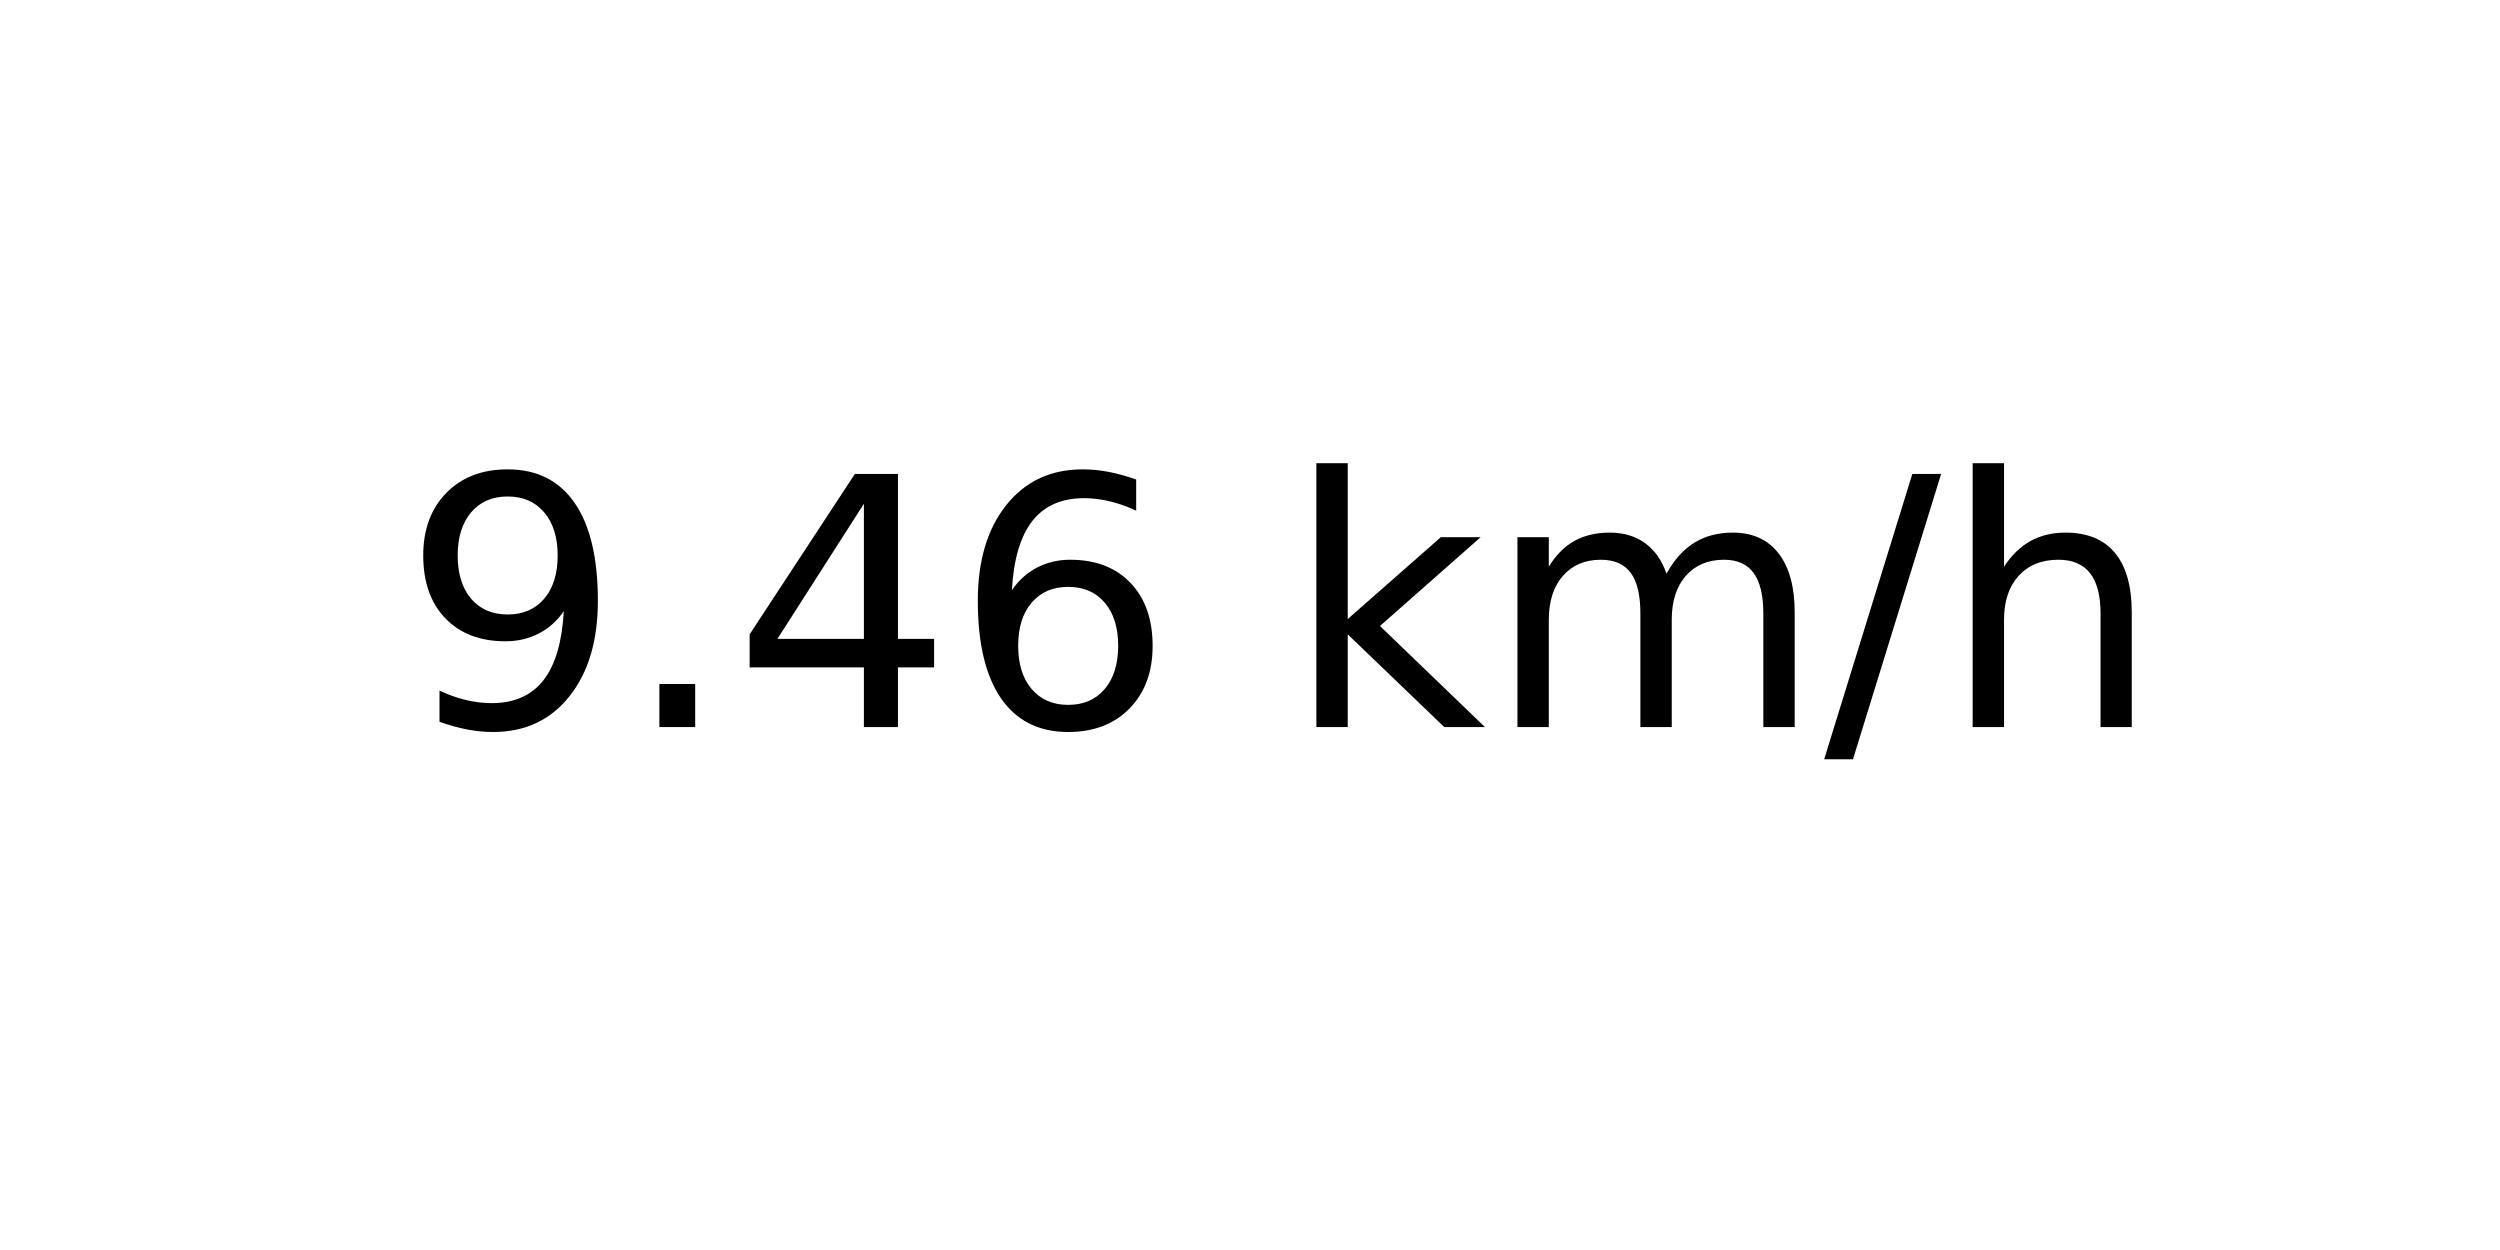
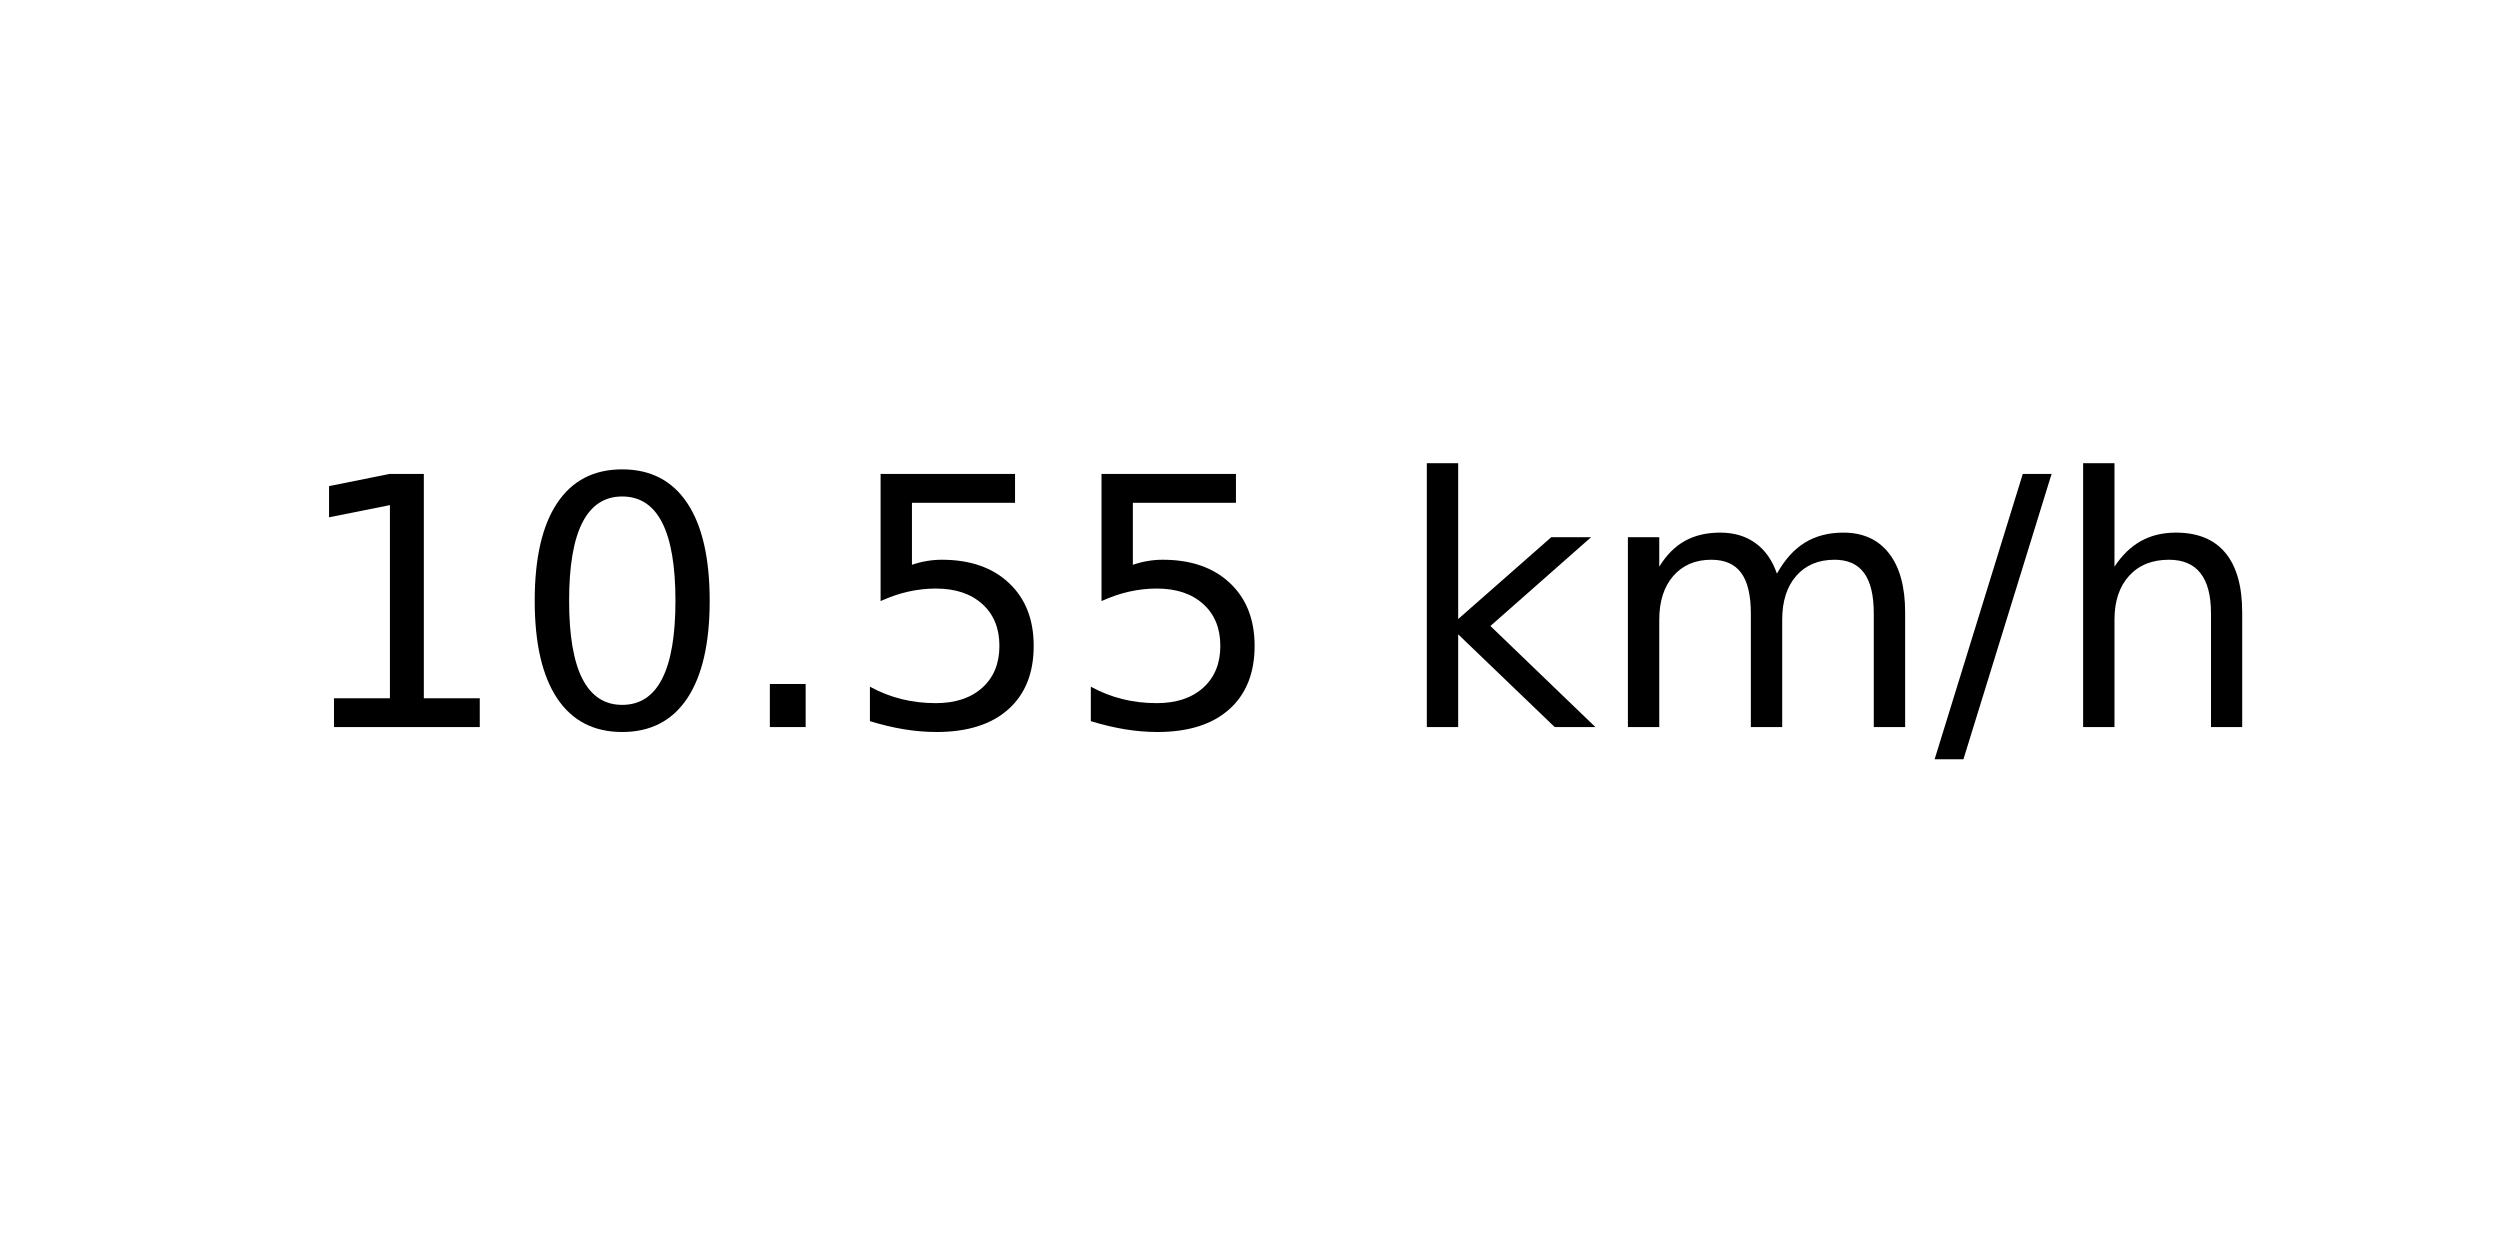
<svg xmlns="http://www.w3.org/2000/svg" xmlns:xlink="http://www.w3.org/1999/xlink" width="72pt" height="36pt" viewBox="0 0 72 36" version="1.1">
  <defs>
    <style type="text/css">*{stroke-linejoin: round; stroke-linecap: butt}</style>
  </defs>
  <g id="figure_1">
    <g id="axes_1">
      <g id="text_1">
-         <g transform="translate(11.55937 20.93937) scale(0.1 -0.1)">
+         <g transform="translate(8.378125 20.93937) scale(0.1 -0.1)">
          <defs>
-             <path id="DejaVuSans-39" d="M 703 97  L 703 672  Q 941 559 1184 500  Q 1428 441 1663 441  Q 2288 441 2617 861  Q 2947 1281 2994 2138  Q 2813 1869 2534 1725  Q 2256 1581 1919 1581  Q 1219 1581 811 2004  Q 403 2428 403 3163  Q 403 3881 828 4315  Q 1253 4750 1959 4750  Q 2769 4750 3195 4129  Q 3622 3509 3622 2328  Q 3622 1225 3098 567  Q 2575 -91 1691 -91  Q 1453 -91 1209 -44  Q 966 3 703 97  z M 1959 2075  Q 2384 2075 2632 2365  Q 2881 2656 2881 3163  Q 2881 3666 2632 3958  Q 2384 4250 1959 4250  Q 1534 4250 1286 3958  Q 1038 3666 1038 3163  Q 1038 2656 1286 2365  Q 1534 2075 1959 2075  z " transform="scale(0.015625)" />
+             <path id="DejaVuSans-31" d="M 794 531  L 1825 531  L 1825 4091  L 703 3866  L 703 4441  L 1819 4666  L 2450 4666  L 2450 531  L 3481 531  L 3481 0  L 794 0  L 794 531  z " transform="scale(0.015625)" />
+             <path id="DejaVuSans-30" d="M 2034 4250  Q 1547 4250 1301 3770  Q 1056 3291 1056 2328  Q 1056 1369 1301 889  Q 1547 409 2034 409  Q 2525 409 2770 889  Q 3016 1369 3016 2328  Q 3016 3291 2770 3770  Q 2525 4250 2034 4250  z M 2034 4750  Q 2819 4750 3233 4129  Q 3647 3509 3647 2328  Q 3647 1150 3233 529  Q 2819 -91 2034 -91  Q 1250 -91 836 529  Q 422 1150 422 2328  Q 422 3509 836 4129  Q 1250 4750 2034 4750  z " transform="scale(0.015625)" />
            <path id="DejaVuSans-2e" d="M 684 794  L 1344 794  L 1344 0  L 684 0  L 684 794  z " transform="scale(0.015625)" />
-             <path id="DejaVuSans-34" d="M 2419 4116  L 825 1625  L 2419 1625  L 2419 4116  z M 2253 4666  L 3047 4666  L 3047 1625  L 3713 1625  L 3713 1100  L 3047 1100  L 3047 0  L 2419 0  L 2419 1100  L 313 1100  L 313 1709  L 2253 4666  z " transform="scale(0.015625)" />
-             <path id="DejaVuSans-36" d="M 2113 2584  Q 1688 2584 1439 2293  Q 1191 2003 1191 1497  Q 1191 994 1439 701  Q 1688 409 2113 409  Q 2538 409 2786 701  Q 3034 994 3034 1497  Q 3034 2003 2786 2293  Q 2538 2584 2113 2584  z M 3366 4563  L 3366 3988  Q 3128 4100 2886 4159  Q 2644 4219 2406 4219  Q 1781 4219 1451 3797  Q 1122 3375 1075 2522  Q 1259 2794 1537 2939  Q 1816 3084 2150 3084  Q 2853 3084 3261 2657  Q 3669 2231 3669 1497  Q 3669 778 3244 343  Q 2819 -91 2113 -91  Q 1303 -91 875 529  Q 447 1150 447 2328  Q 447 3434 972 4092  Q 1497 4750 2381 4750  Q 2619 4750 2861 4703  Q 3103 4656 3366 4563  z " transform="scale(0.015625)" />
+             <path id="DejaVuSans-35" d="M 691 4666  L 3169 4666  L 3169 4134  L 1269 4134  L 1269 2991  Q 1406 3038 1543 3061  Q 1681 3084 1819 3084  Q 2600 3084 3056 2656  Q 3513 2228 3513 1497  Q 3513 744 3044 326  Q 2575 -91 1722 -91  Q 1428 -91 1123 -41  Q 819 9 494 109  L 494 744  Q 775 591 1075 516  Q 1375 441 1709 441  Q 2250 441 2565 725  Q 2881 1009 2881 1497  Q 2881 1984 2565 2268  Q 2250 2553 1709 2553  Q 1456 2553 1204 2497  Q 953 2441 691 2322  L 691 4666  z " transform="scale(0.015625)" />
            <path id="DejaVuSans-20" transform="scale(0.015625)" />
            <path id="DejaVuSans-6b" d="M 581 4863  L 1159 4863  L 1159 1991  L 2875 3500  L 3609 3500  L 1753 1863  L 3688 0  L 2938 0  L 1159 1709  L 1159 0  L 581 0  L 581 4863  z " transform="scale(0.015625)" />
            <path id="DejaVuSans-6d" d="M 3328 2828  Q 3544 3216 3844 3400  Q 4144 3584 4550 3584  Q 5097 3584 5394 3201  Q 5691 2819 5691 2113  L 5691 0  L 5113 0  L 5113 2094  Q 5113 2597 4934 2840  Q 4756 3084 4391 3084  Q 3944 3084 3684 2787  Q 3425 2491 3425 1978  L 3425 0  L 2847 0  L 2847 2094  Q 2847 2600 2669 2842  Q 2491 3084 2119 3084  Q 1678 3084 1418 2786  Q 1159 2488 1159 1978  L 1159 0  L 581 0  L 581 3500  L 1159 3500  L 1159 2956  Q 1356 3278 1631 3431  Q 1906 3584 2284 3584  Q 2666 3584 2933 3390  Q 3200 3197 3328 2828  z " transform="scale(0.015625)" />
            <path id="DejaVuSans-2f" d="M 1625 4666  L 2156 4666  L 531 -594  L 0 -594  L 1625 4666  z " transform="scale(0.015625)" />
            <path id="DejaVuSans-68" d="M 3513 2113  L 3513 0  L 2938 0  L 2938 2094  Q 2938 2591 2744 2837  Q 2550 3084 2163 3084  Q 1697 3084 1428 2787  Q 1159 2491 1159 1978  L 1159 0  L 581 0  L 581 4863  L 1159 4863  L 1159 2956  Q 1366 3272 1645 3428  Q 1925 3584 2291 3584  Q 2894 3584 3203 3211  Q 3513 2838 3513 2113  z " transform="scale(0.015625)" />
          </defs>
-           <use xlink:href="#DejaVuSans-39" />
-           <use xlink:href="#DejaVuSans-2e" x="63.623" />
-           <use xlink:href="#DejaVuSans-34" x="95.41" />
-           <use xlink:href="#DejaVuSans-36" x="159.033" />
-           <use xlink:href="#DejaVuSans-20" x="222.656" />
-           <use xlink:href="#DejaVuSans-6b" x="254.443" />
-           <use xlink:href="#DejaVuSans-6d" x="312.354" />
-           <use xlink:href="#DejaVuSans-2f" x="409.766" />
-           <use xlink:href="#DejaVuSans-68" x="443.457" />
+           <use xlink:href="#DejaVuSans-31" />
+           <use xlink:href="#DejaVuSans-30" x="63.623" />
+           <use xlink:href="#DejaVuSans-2e" x="127.246" />
+           <use xlink:href="#DejaVuSans-35" x="159.033" />
+           <use xlink:href="#DejaVuSans-35" x="222.656" />
+           <use xlink:href="#DejaVuSans-20" x="286.279" />
+           <use xlink:href="#DejaVuSans-6b" x="318.066" />
+           <use xlink:href="#DejaVuSans-6d" x="375.977" />
+           <use xlink:href="#DejaVuSans-2f" x="473.389" />
+           <use xlink:href="#DejaVuSans-68" x="507.08" />
        </g>
      </g>
    </g>
  </g>
</svg>
